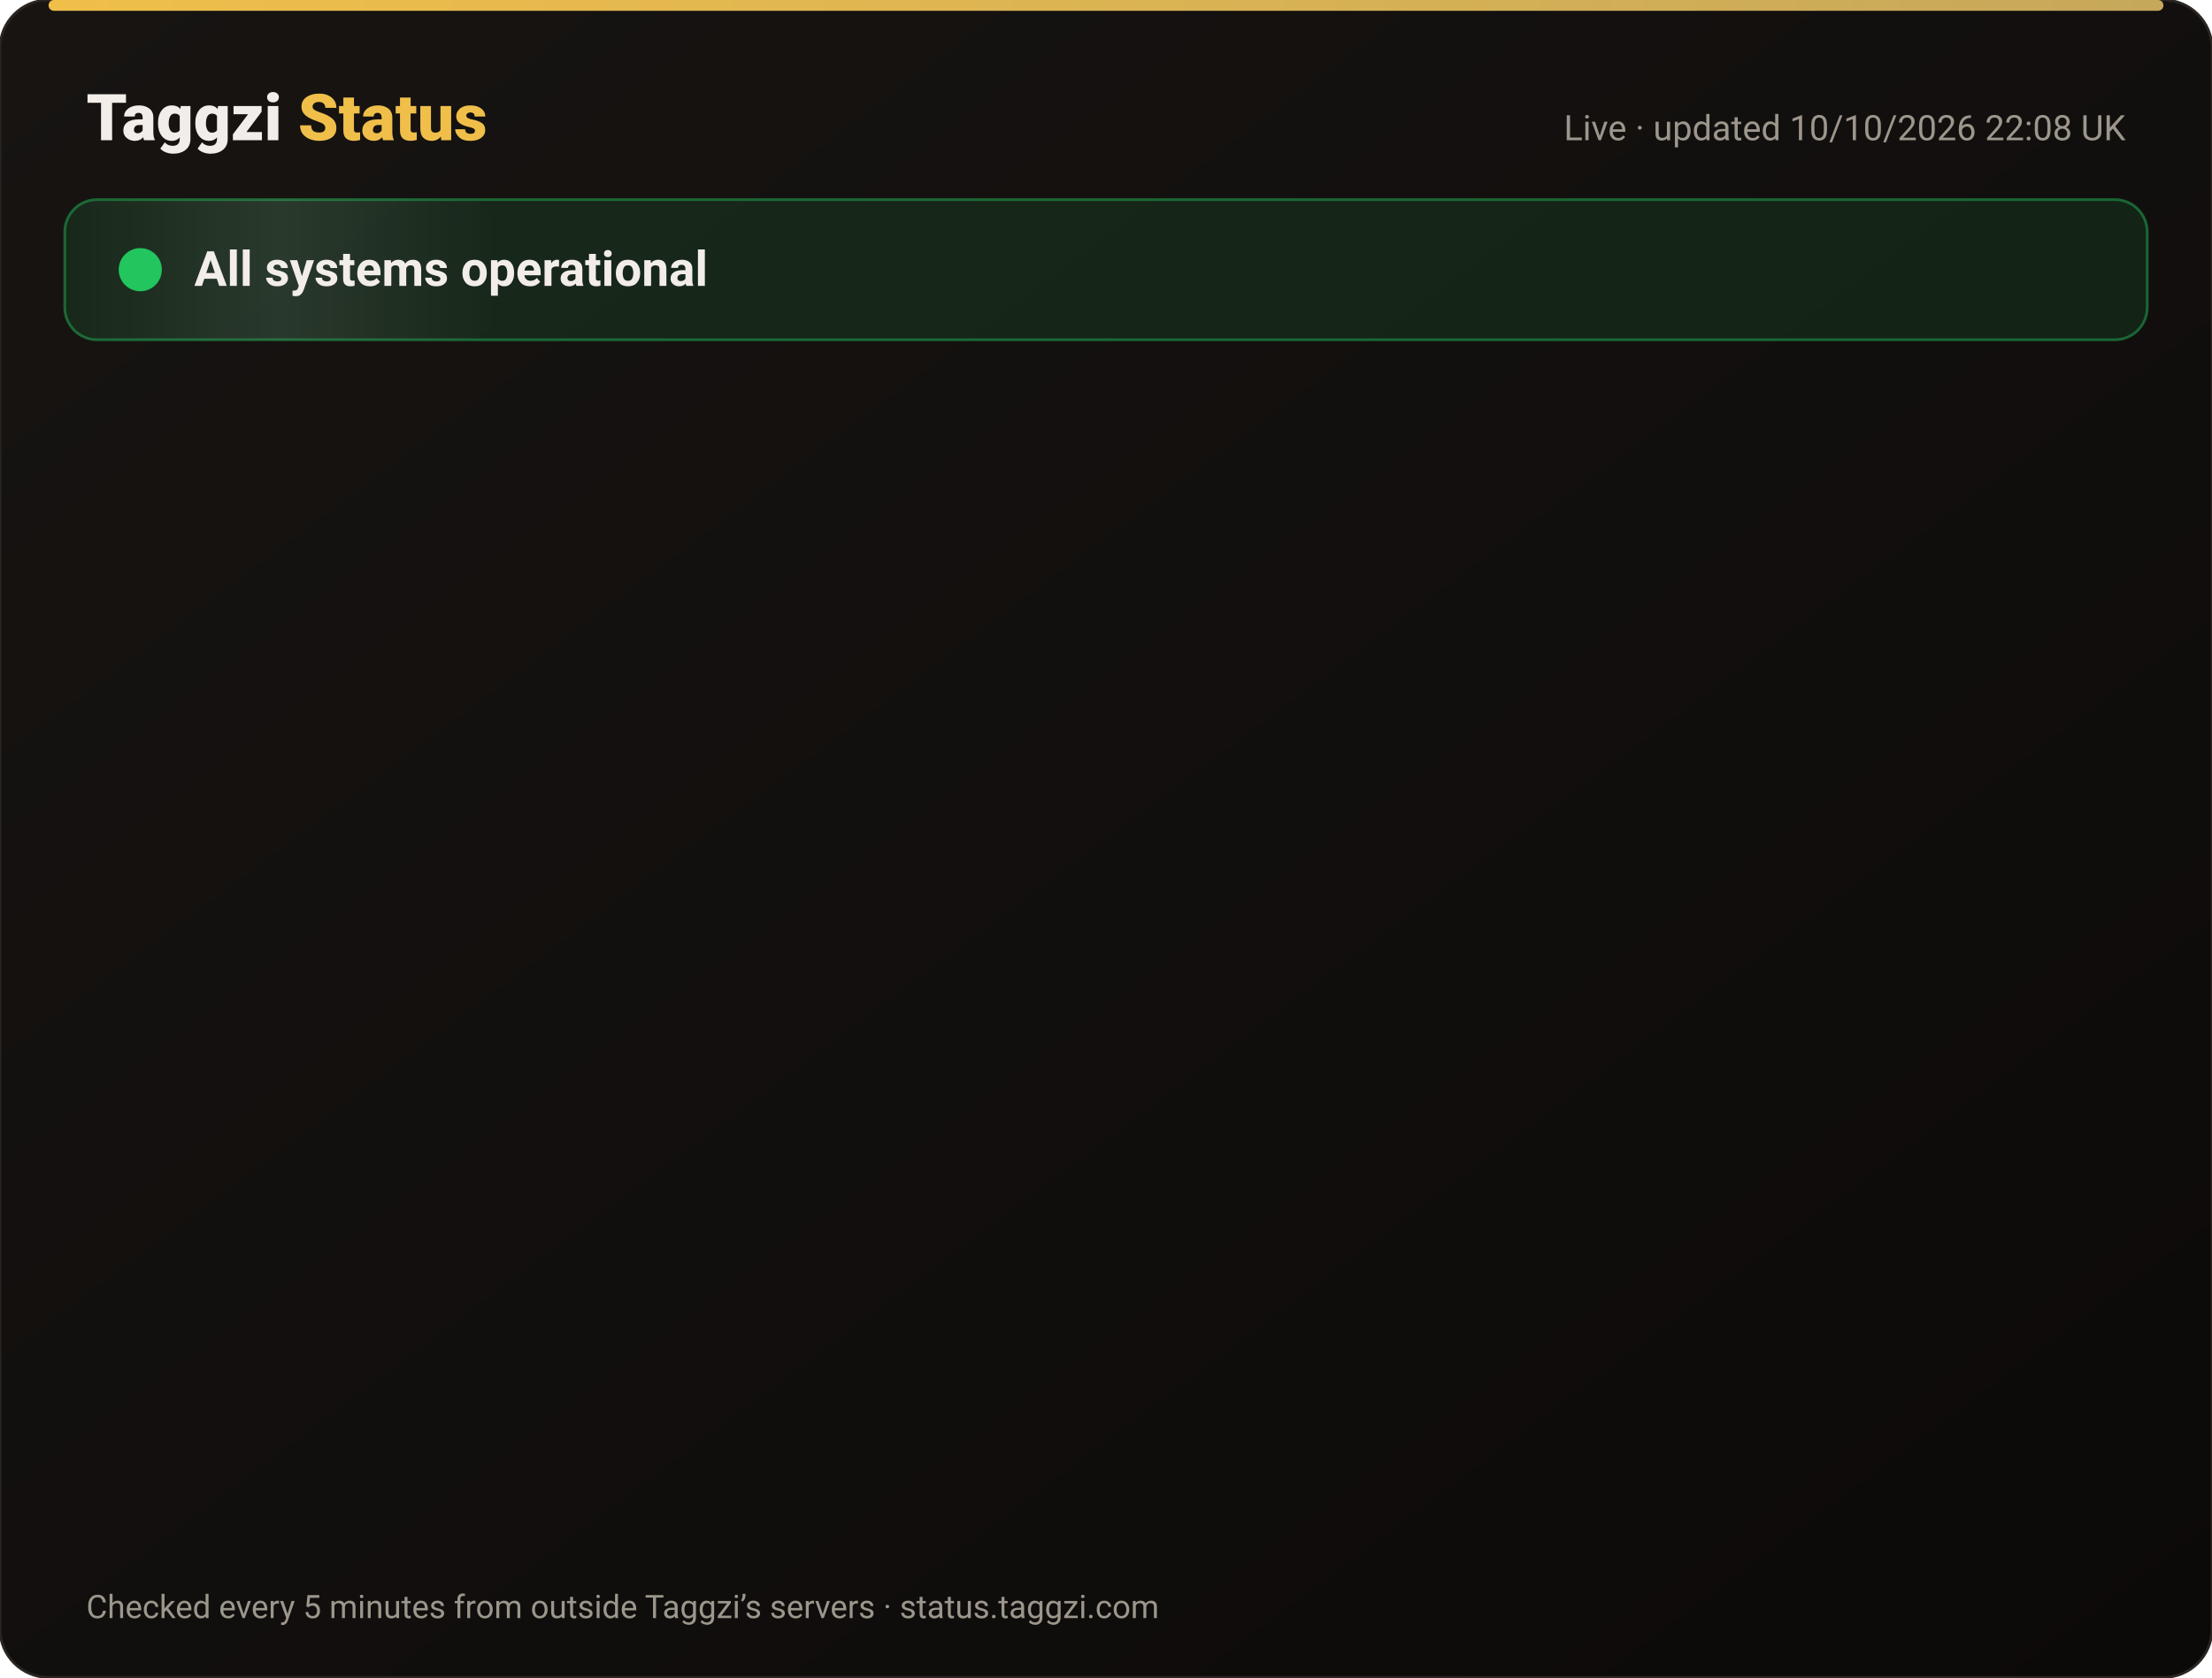
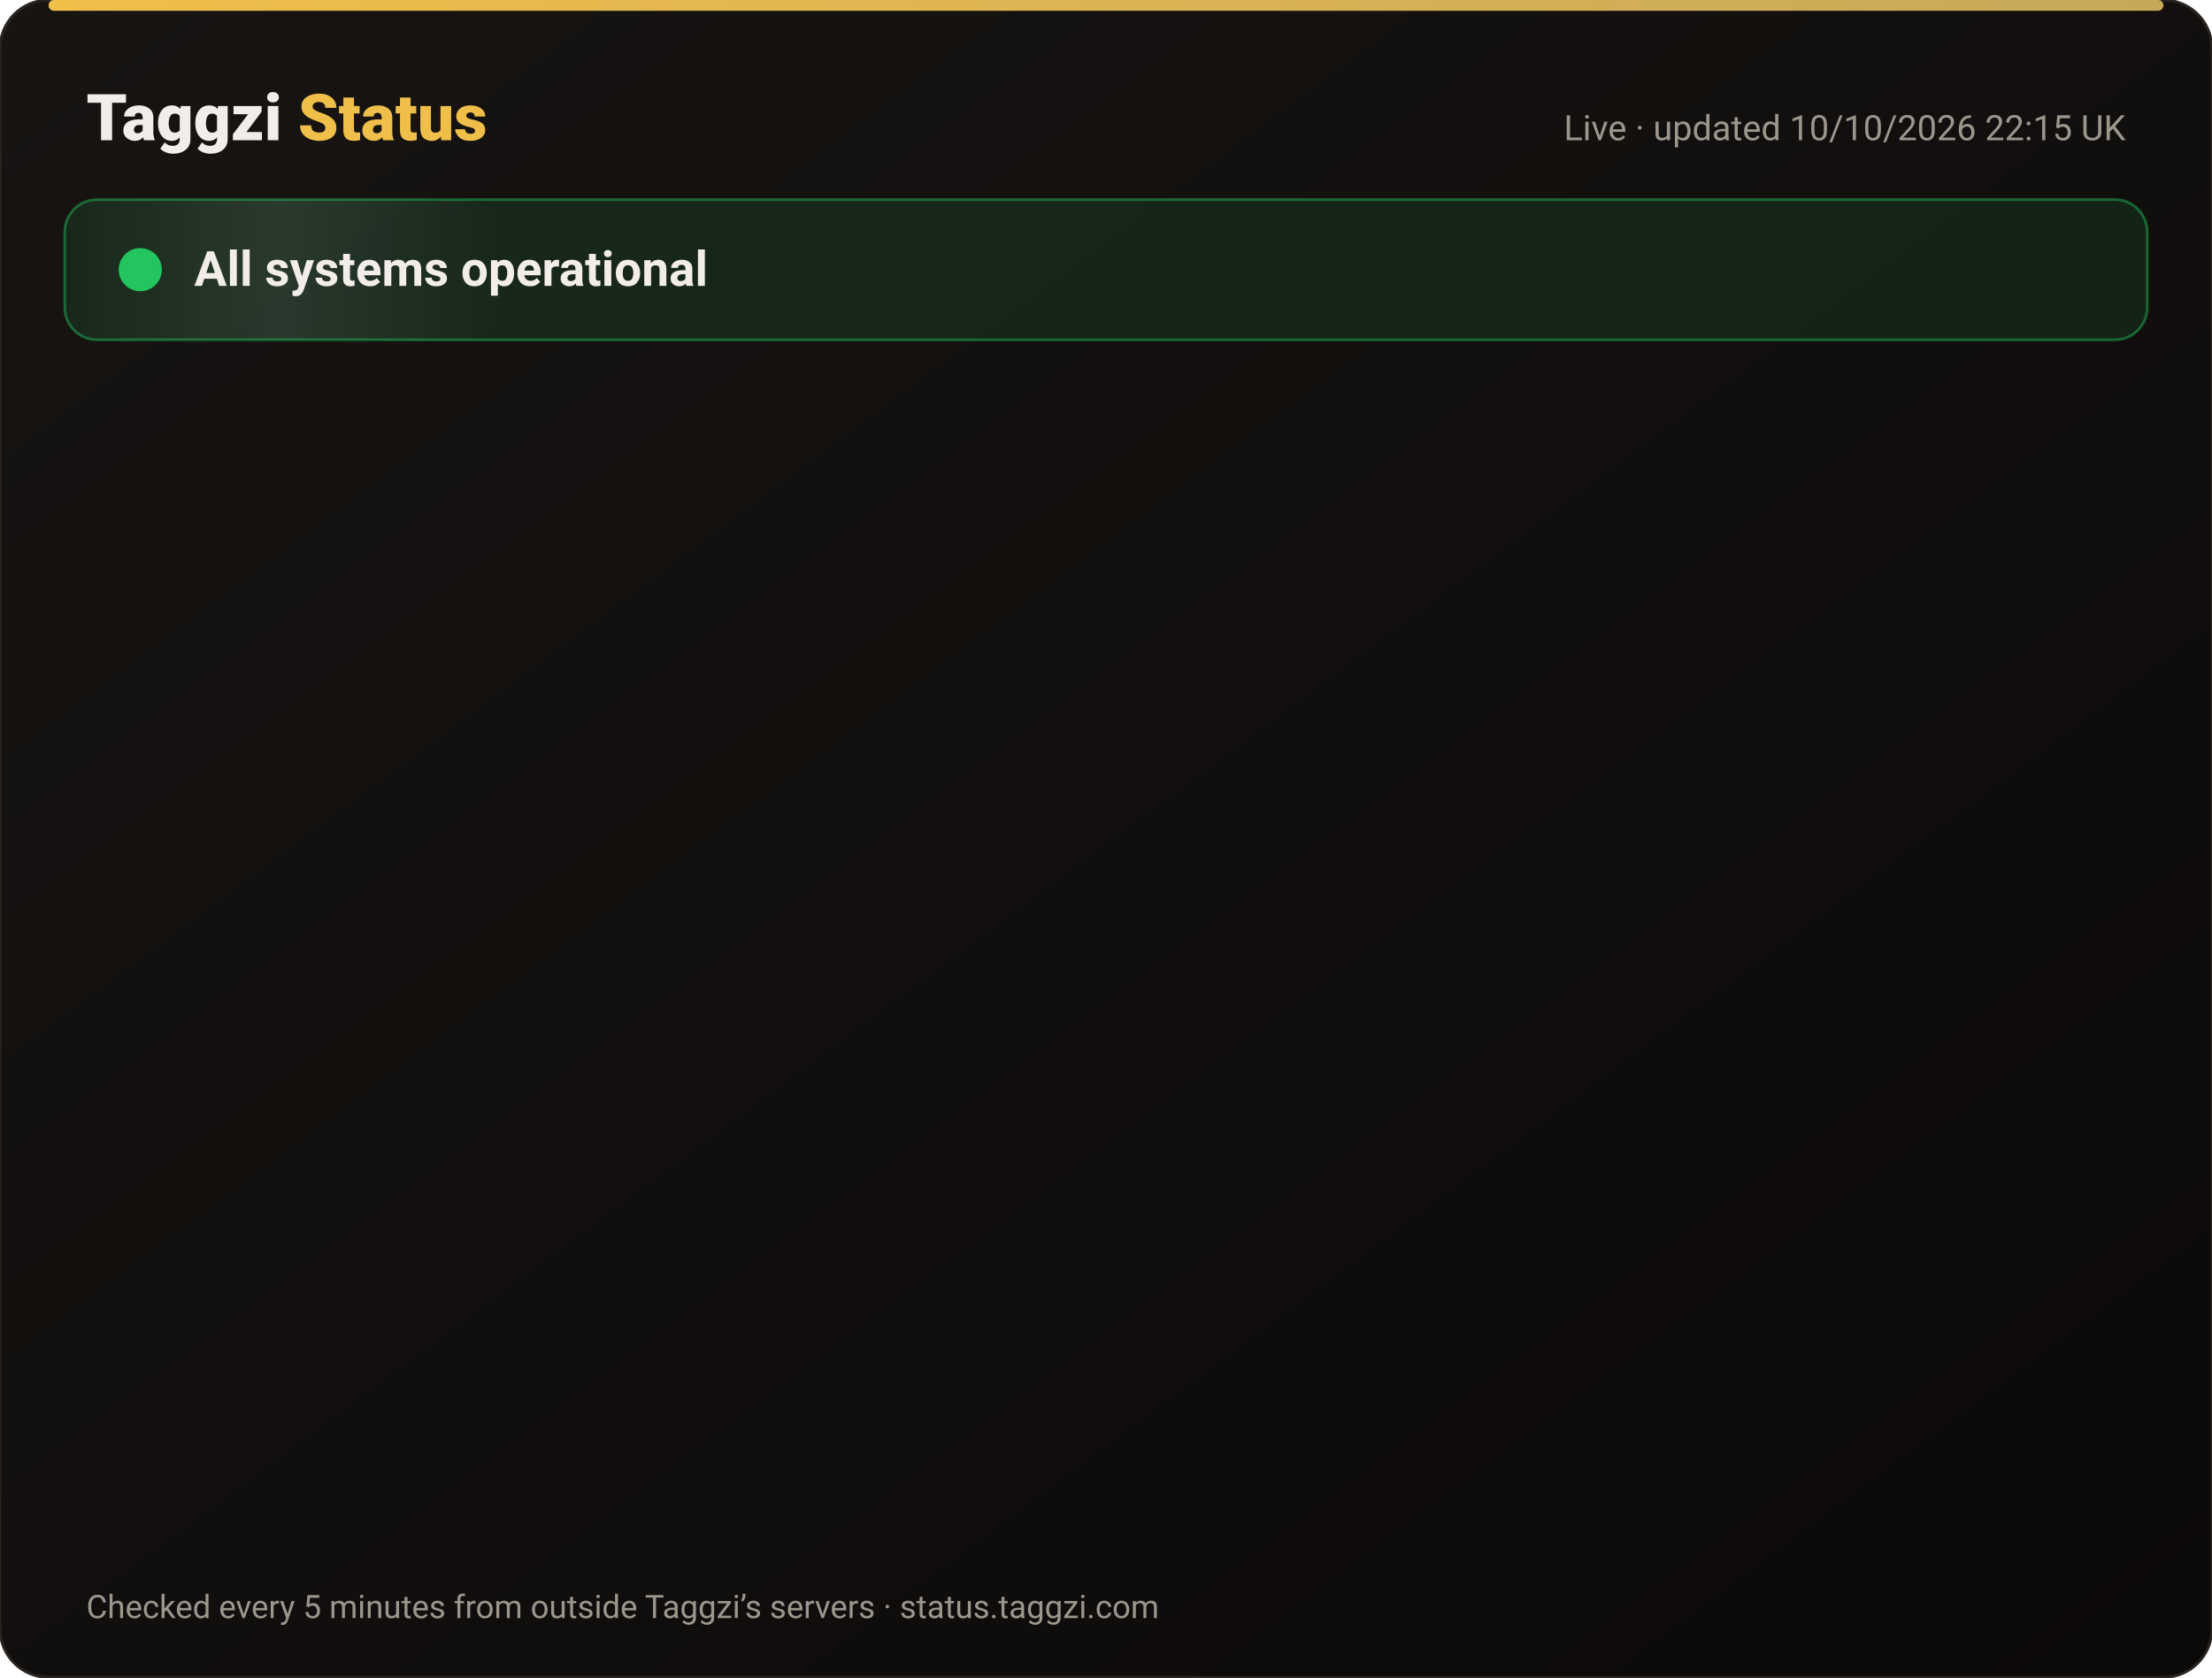
<svg xmlns="http://www.w3.org/2000/svg" width="820" height="622" viewBox="0 0 820 622" font-family="-apple-system,Segoe UI,Roboto,Helvetica,Arial,sans-serif">
  <defs>
    <linearGradient id="bg" x1="0" y1="0" x2="1" y2="1">
      <stop offset="0" stop-color="#171412" />
      <stop offset="1" stop-color="#0C0A09" />
    </linearGradient>
    <linearGradient id="gold" x1="0" x2="1">
      <stop offset="0" stop-color="#F0BF4A" />
      <stop offset="1" stop-color="#c6a85b" />
    </linearGradient>
    <linearGradient id="shine" x1="0" x2="1">
      <stop offset="0" stop-color="#fff" stop-opacity="0" />
      <stop offset=".5" stop-color="#fff" stop-opacity=".08" />
      <stop offset="1" stop-color="#fff" stop-opacity="0" />
    </linearGradient>
  </defs>
  <rect width="820" height="622" rx="18" fill="url(#bg)" stroke="#2a2521" />
  <rect x="18" y="0" width="784" height="4" rx="2" fill="url(#gold)" />
  <text x="32" y="52" font-size="24" font-weight="800" fill="#F2EDE8">Taggzi <tspan fill="#F0BF4A">Status</tspan>
  </text>
-   <text x="788" y="52" font-size="13" fill="#9C968C" text-anchor="end">Live · updated 10/10/2026 22:08 UK</text>
+   <text x="788" y="52" font-size="13" fill="#9C968C" text-anchor="end">Live · updated 10/10/2026 22:15 UK</text>
  <rect x="24" y="74" width="772" height="52" rx="12" fill="#22c55e" fill-opacity=".12" stroke="#22c55e" stroke-opacity=".45" />
  <rect x="24" y="74" width="160" height="52" rx="12" fill="url(#shine)">
    <animate attributeName="x" from="-160" to="820" dur="4s" repeatCount="indefinite" />
  </rect>
  <circle cx="52" cy="100" r="7" fill="#22c55e" />
  <circle cx="52" cy="100" r="7" fill="none" stroke="#22c55e" stroke-width="2">
    <animate attributeName="r" values="7;15;7" dur="2s" repeatCount="indefinite" />
    <animate attributeName="opacity" values=".9;0;.9" dur="2s" repeatCount="indefinite" />
  </circle>
  <text x="72" y="106" font-size="18" font-weight="700" fill="#F2EDE8">All systems operational</text>
  <g opacity="0">
    <animate attributeName="opacity" from="0" to="1" begin="0.00s" dur=".6s" fill="freeze" />
    <line x1="32" y1="188" x2="788" y2="188" stroke="#2a2521" />
    <circle cx="44" cy="166" r="6" fill="#22c55e">
      <animate attributeName="opacity" values="1;.45;1" dur="2.4s" begin="0.00s" repeatCount="indefinite" />
    </circle>
    <text x="62" y="171" font-size="15" font-weight="650" fill="#F2EDE8">Website</text>
    <text x="630" y="171" font-size="13" fill="#9C968C" text-anchor="end">100.00% uptime</text>
    <rect x="648" y="154" width="140" height="24" rx="12" fill="#22c55e" fill-opacity=".14" stroke="#22c55e" stroke-opacity=".5" />
    <text x="718" y="171" font-size="12" font-weight="700" fill="#22c55e" text-anchor="middle">Operational</text>
  </g>
  <g opacity="0">
    <animate attributeName="opacity" from="0" to="1" begin="0.15s" dur=".6s" fill="freeze" />
    <line x1="32" y1="234" x2="788" y2="234" stroke="#2a2521" />
    <circle cx="44" cy="212" r="6" fill="#22c55e">
      <animate attributeName="opacity" values="1;.45;1" dur="2.4s" begin="0.15s" repeatCount="indefinite" />
    </circle>
    <text x="62" y="217" font-size="15" font-weight="650" fill="#F2EDE8">Tag scans</text>
    <text x="630" y="217" font-size="13" fill="#9C968C" text-anchor="end">100.00% uptime</text>
    <rect x="648" y="200" width="140" height="24" rx="12" fill="#22c55e" fill-opacity=".14" stroke="#22c55e" stroke-opacity=".5" />
    <text x="718" y="217" font-size="12" font-weight="700" fill="#22c55e" text-anchor="middle">Operational</text>
  </g>
  <g opacity="0">
    <animate attributeName="opacity" from="0" to="1" begin="0.30s" dur=".6s" fill="freeze" />
    <line x1="32" y1="280" x2="788" y2="280" stroke="#2a2521" />
    <circle cx="44" cy="258" r="6" fill="#22c55e">
      <animate attributeName="opacity" values="1;.45;1" dur="2.4s" begin="0.30s" repeatCount="indefinite" />
    </circle>
    <text x="62" y="263" font-size="15" font-weight="650" fill="#F2EDE8">Manual tag lookup</text>
    <text x="630" y="263" font-size="13" fill="#9C968C" text-anchor="end">100.00% uptime</text>
    <rect x="648" y="246" width="140" height="24" rx="12" fill="#22c55e" fill-opacity=".14" stroke="#22c55e" stroke-opacity=".5" />
    <text x="718" y="263" font-size="12" font-weight="700" fill="#22c55e" text-anchor="middle">Operational</text>
  </g>
  <g opacity="0">
    <animate attributeName="opacity" from="0" to="1" begin="0.45s" dur=".6s" fill="freeze" />
    <line x1="32" y1="326" x2="788" y2="326" stroke="#2a2521" />
    <circle cx="44" cy="304" r="6" fill="#22c55e">
      <animate attributeName="opacity" values="1;.45;1" dur="2.4s" begin="0.45s" repeatCount="indefinite" />
    </circle>
    <text x="62" y="309" font-size="15" font-weight="650" fill="#F2EDE8">App &amp; login</text>
    <text x="630" y="309" font-size="13" fill="#9C968C" text-anchor="end">100.00% uptime</text>
    <rect x="648" y="292" width="140" height="24" rx="12" fill="#22c55e" fill-opacity=".14" stroke="#22c55e" stroke-opacity=".5" />
    <text x="718" y="309" font-size="12" font-weight="700" fill="#22c55e" text-anchor="middle">Operational</text>
  </g>
  <g opacity="0">
    <animate attributeName="opacity" from="0" to="1" begin="0.60s" dur=".6s" fill="freeze" />
    <line x1="32" y1="372" x2="788" y2="372" stroke="#2a2521" />
    <circle cx="44" cy="350" r="6" fill="#22c55e">
      <animate attributeName="opacity" values="1;.45;1" dur="2.4s" begin="0.60s" repeatCount="indefinite" />
    </circle>
    <text x="62" y="355" font-size="15" font-weight="650" fill="#F2EDE8">Community alerts</text>
    <text x="630" y="355" font-size="13" fill="#9C968C" text-anchor="end">100.00% uptime</text>
    <rect x="648" y="338" width="140" height="24" rx="12" fill="#22c55e" fill-opacity=".14" stroke="#22c55e" stroke-opacity=".5" />
    <text x="718" y="355" font-size="12" font-weight="700" fill="#22c55e" text-anchor="middle">Operational</text>
  </g>
  <g opacity="0">
    <animate attributeName="opacity" from="0" to="1" begin="0.75s" dur=".6s" fill="freeze" />
    <line x1="32" y1="418" x2="788" y2="418" stroke="#2a2521" />
    <circle cx="44" cy="396" r="6" fill="#22c55e">
      <animate attributeName="opacity" values="1;.45;1" dur="2.4s" begin="0.75s" repeatCount="indefinite" />
    </circle>
    <text x="62" y="401" font-size="15" font-weight="650" fill="#F2EDE8">Private calling</text>
    <text x="630" y="401" font-size="13" fill="#9C968C" text-anchor="end">100.00% uptime</text>
    <rect x="648" y="384" width="140" height="24" rx="12" fill="#22c55e" fill-opacity=".14" stroke="#22c55e" stroke-opacity=".5" />
    <text x="718" y="401" font-size="12" font-weight="700" fill="#22c55e" text-anchor="middle">Operational</text>
  </g>
  <g opacity="0">
    <animate attributeName="opacity" from="0" to="1" begin="0.90s" dur=".6s" fill="freeze" />
    <line x1="32" y1="464" x2="788" y2="464" stroke="#2a2521" />
    <circle cx="44" cy="442" r="6" fill="#22c55e">
      <animate attributeName="opacity" values="1;.45;1" dur="2.4s" begin="0.90s" repeatCount="indefinite" />
    </circle>
    <text x="62" y="447" font-size="15" font-weight="650" fill="#F2EDE8">Payments</text>
    <text x="630" y="447" font-size="13" fill="#9C968C" text-anchor="end">100.00% uptime</text>
    <rect x="648" y="430" width="140" height="24" rx="12" fill="#22c55e" fill-opacity=".14" stroke="#22c55e" stroke-opacity=".5" />
    <text x="718" y="447" font-size="12" font-weight="700" fill="#22c55e" text-anchor="middle">Operational</text>
  </g>
  <g opacity="0">
    <animate attributeName="opacity" from="0" to="1" begin="1.05s" dur=".6s" fill="freeze" />
    <line x1="32" y1="510" x2="788" y2="510" stroke="#2a2521" />
    <circle cx="44" cy="488" r="6" fill="#22c55e">
      <animate attributeName="opacity" values="1;.45;1" dur="2.4s" begin="1.05s" repeatCount="indefinite" />
    </circle>
    <text x="62" y="493" font-size="15" font-weight="650" fill="#F2EDE8">Email &amp; support</text>
    <text x="630" y="493" font-size="13" fill="#9C968C" text-anchor="end">100.00% uptime</text>
    <rect x="648" y="476" width="140" height="24" rx="12" fill="#22c55e" fill-opacity=".14" stroke="#22c55e" stroke-opacity=".5" />
    <text x="718" y="493" font-size="12" font-weight="700" fill="#22c55e" text-anchor="middle">Operational</text>
  </g>
  <g opacity="0">
    <animate attributeName="opacity" from="0" to="1" begin="1.20s" dur=".6s" fill="freeze" />
    <line x1="32" y1="556" x2="788" y2="556" stroke="#2a2521" />
    <circle cx="44" cy="534" r="6" fill="#22c55e">
      <animate attributeName="opacity" values="1;.45;1" dur="2.4s" begin="1.20s" repeatCount="indefinite" />
    </circle>
    <text x="62" y="539" font-size="15" font-weight="650" fill="#F2EDE8">Secure connection (SSL)</text>
    <text x="630" y="539" font-size="13" fill="#9C968C" text-anchor="end">100.00% uptime</text>
    <rect x="648" y="522" width="140" height="24" rx="12" fill="#22c55e" fill-opacity=".14" stroke="#22c55e" stroke-opacity=".5" />
    <text x="718" y="539" font-size="12" font-weight="700" fill="#22c55e" text-anchor="middle">Operational</text>
  </g>
  <text x="32" y="600" font-size="12" fill="#9C968C">Checked every 5 minutes from outside Taggzi’s servers · status.taggzi.com</text>
</svg>
